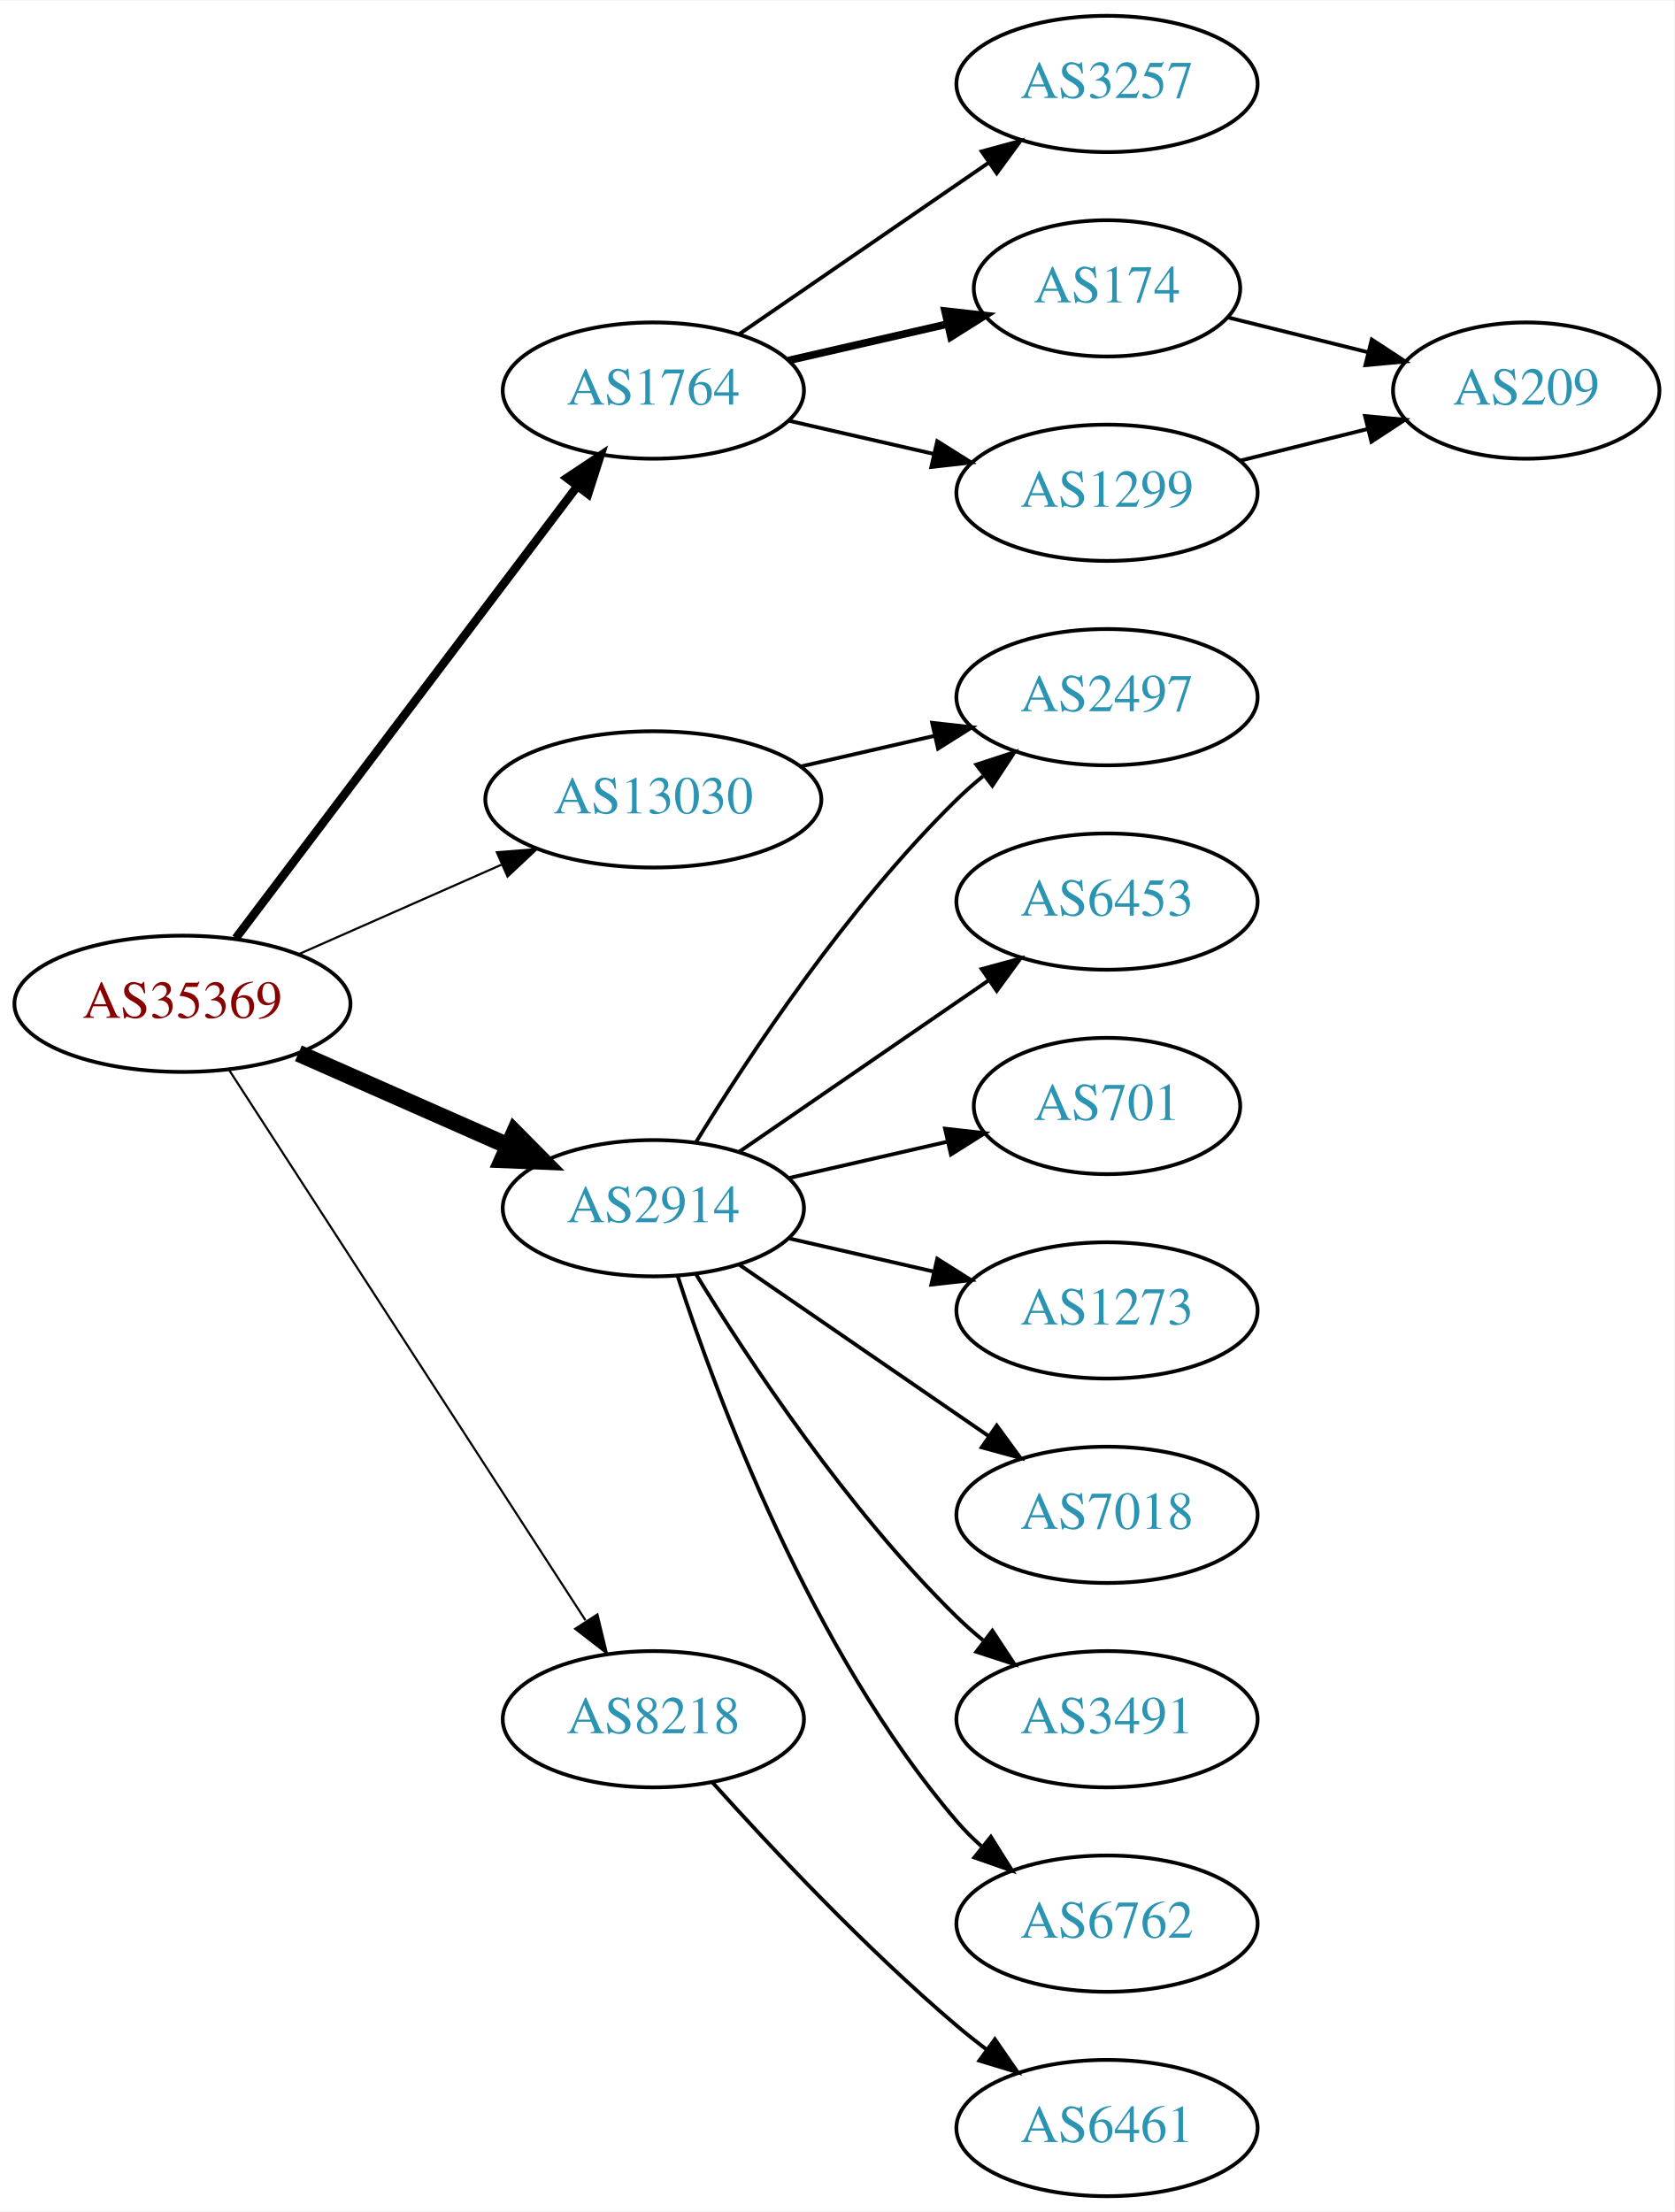
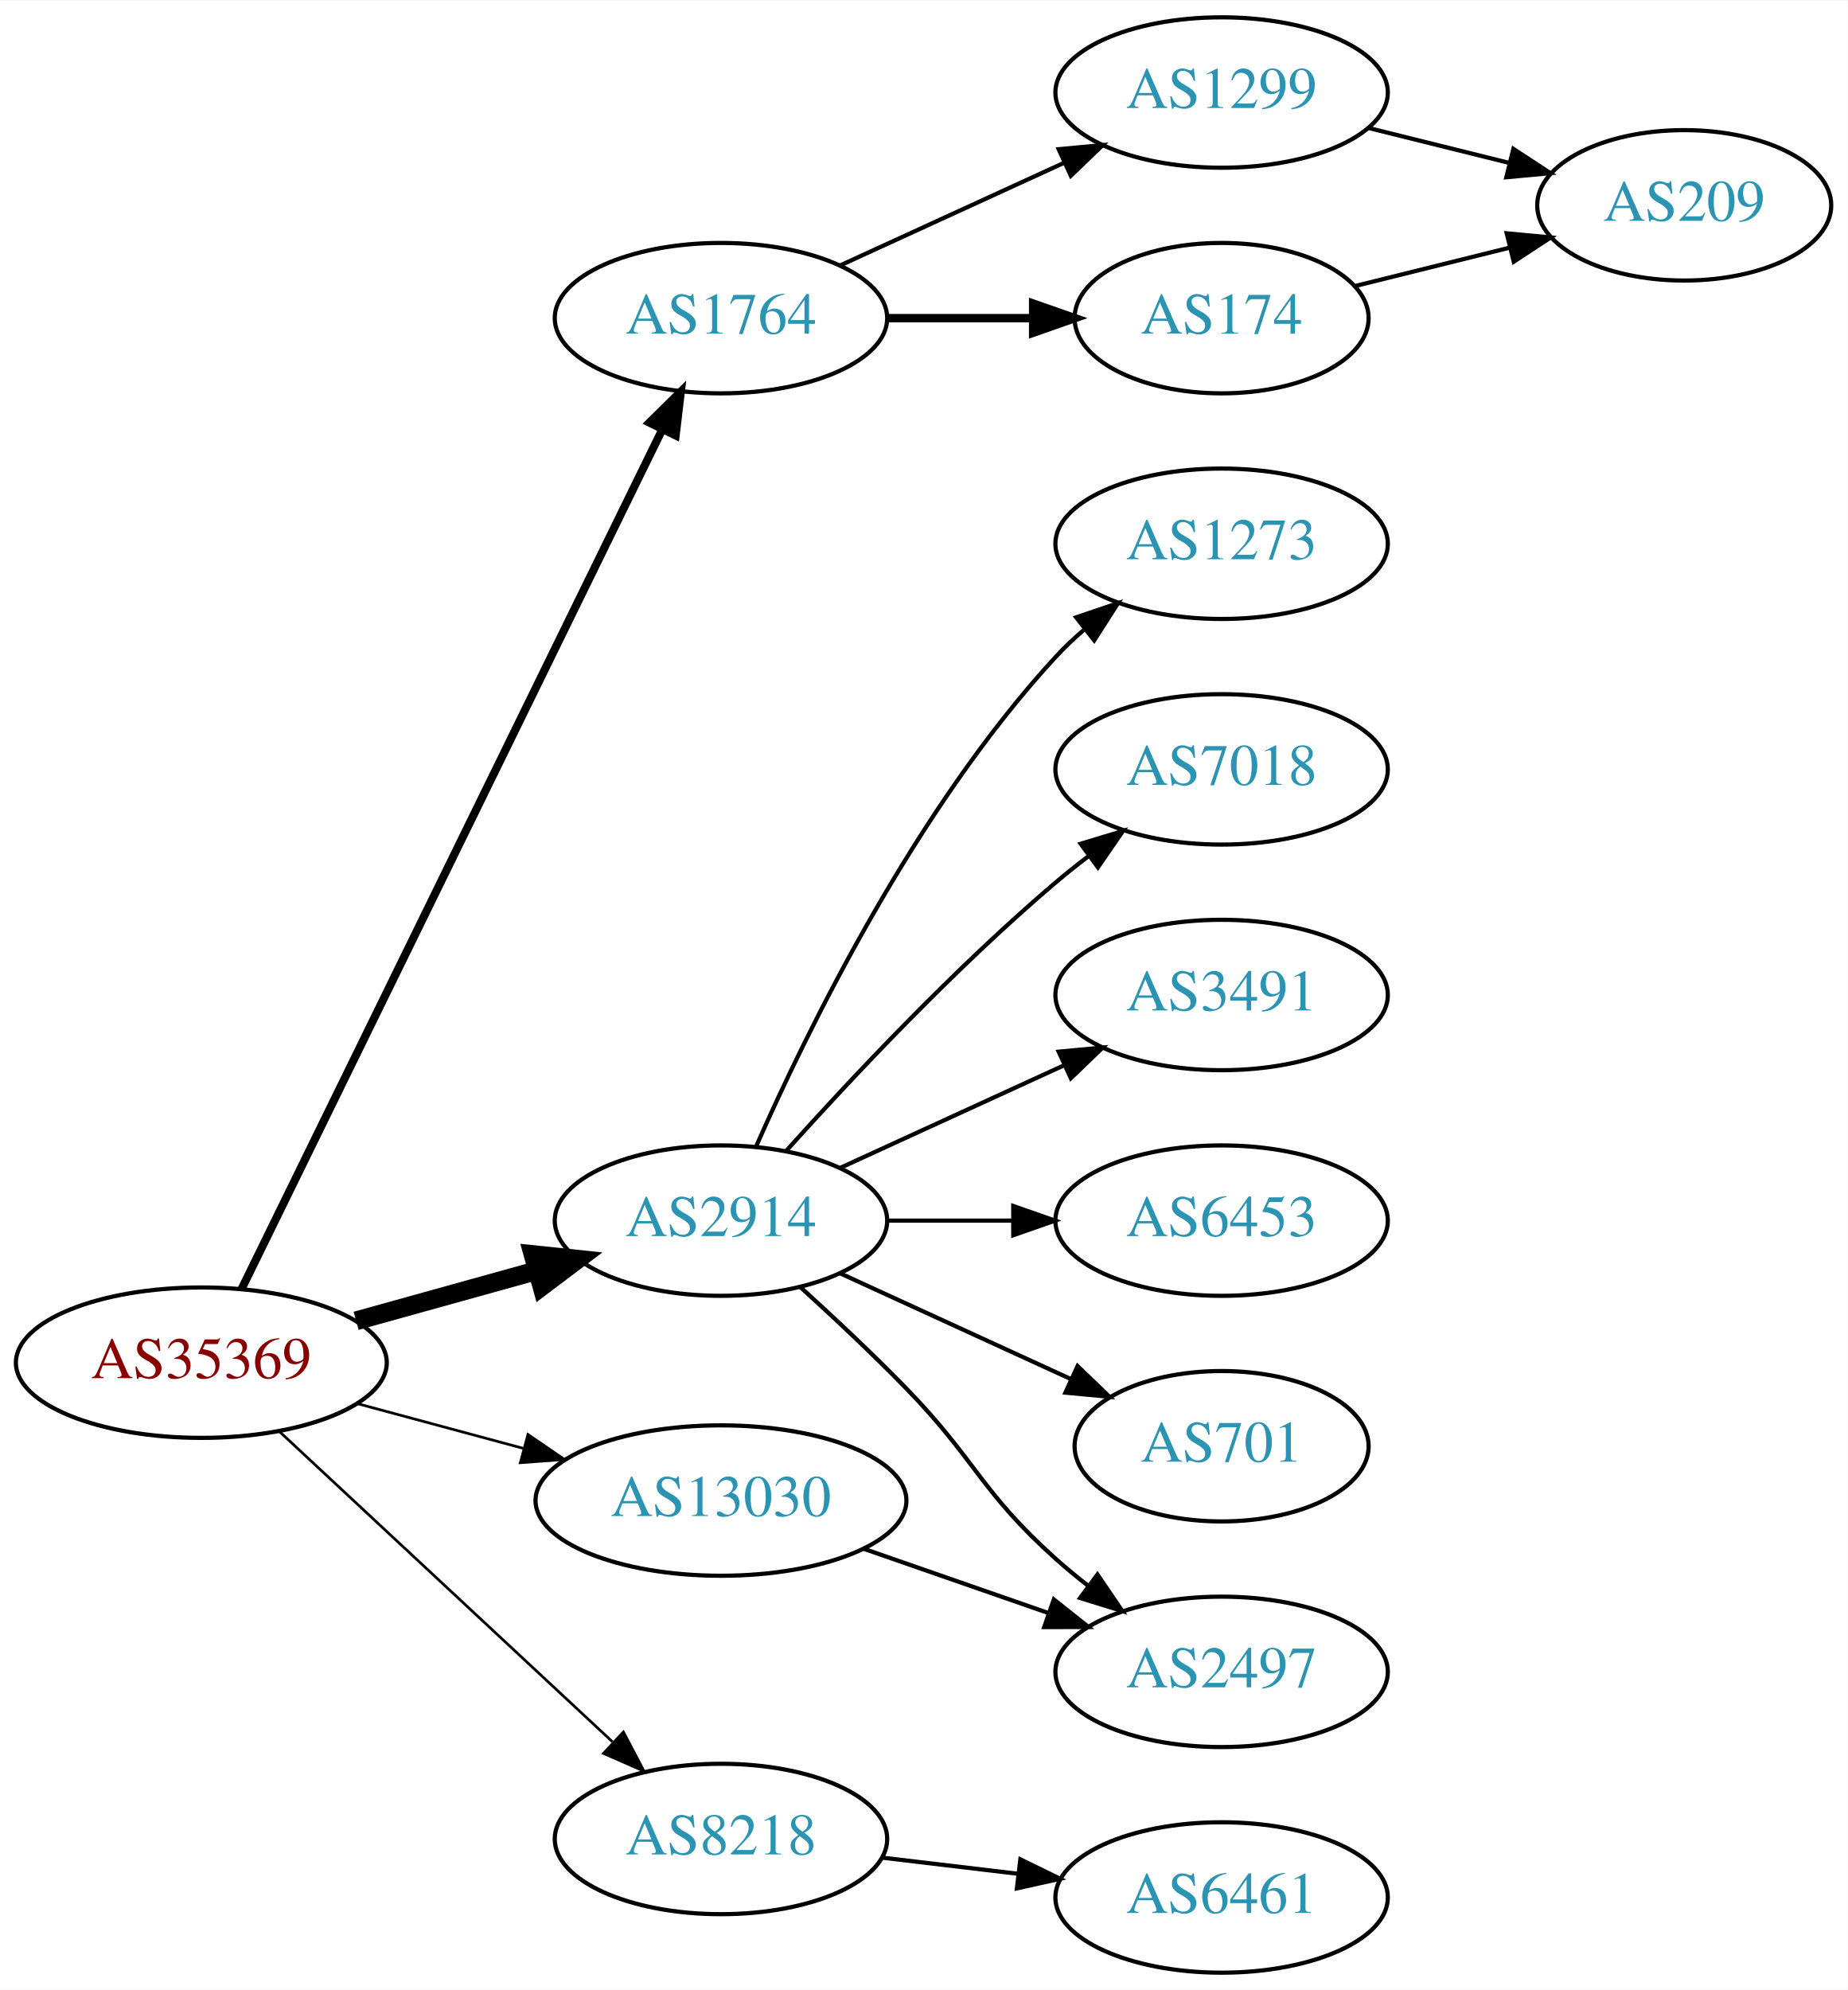
- <svg xmlns="http://www.w3.org/2000/svg" xmlns:xlink="http://www.w3.org/1999/xlink" width="442pt" height="584pt" viewBox="0.00 0.00 442.27 584.00">
-   <g id="graph0" class="graph" transform="scale(1 1) rotate(0) translate(4 580)">
-     <polygon fill="white" stroke="none" points="-4,4 -4,-580 438.271,-580 438.271,4 -4,4" />
+ <svg xmlns="http://www.w3.org/2000/svg" xmlns:xlink="http://www.w3.org/1999/xlink" width="442pt" height="476pt" viewBox="0.00 0.00 442.27 476.00">
+   <g id="graph0" class="graph" transform="scale(1 1) rotate(0) translate(4 472)">
+     <polygon fill="white" stroke="none" points="-4,4 -4,-472 438.271,-472 438.271,4 -4,4" />
    <g id="node1" class="node">
      <g id="a_node1">
        <a xlink:href="/asn/35369" xlink:title="AS35369 ~ LINZAG-TELEKOM-AS [AT]">
-           <ellipse fill="#ffffff" stroke="black" cx="44.196" cy="-315" rx="44.393" ry="18" />
-           <text text-anchor="middle" x="44.196" y="-311.3" font-family="Times,serif" font-size="14.00" fill="#880000">AS35369</text>
+           <ellipse fill="#ffffff" stroke="black" cx="44.196" cy="-146" rx="44.393" ry="18" />
+           <text text-anchor="middle" x="44.196" y="-142.3" font-family="Times,serif" font-size="14.00" fill="#880000">AS35369</text>
        </a>
      </g>
    </g>
    <g id="node2" class="node">
      <g id="a_node2">
        <a xlink:href="/asn/1764" xlink:title="AS1764 ~ NEXTLAYER-AS [AT]">
-           <ellipse fill="#ffffff" stroke="black" cx="168.588" cy="-477" rx="39.794" ry="18" />
-           <text text-anchor="middle" x="168.588" y="-473.3" font-family="Times,serif" font-size="14.00" fill="#2c94b3">AS1764</text>
+           <ellipse fill="#ffffff" stroke="black" cx="168.588" cy="-396" rx="39.794" ry="18" />
+           <text text-anchor="middle" x="168.588" y="-392.3" font-family="Times,serif" font-size="14.00" fill="#2c94b3">AS1764</text>
        </a>
      </g>
    </g>
    <g id="edge1" class="edge">
-       <path fill="none" stroke="black" stroke-width="2.25" d="M58.294,-332.337C79.919,-360.96 123.19,-418.233 148.312,-451.486" />
-       <polygon fill="black" stroke="black" stroke-width="2.25" points="145.764,-453.919 154.584,-459.788 151.349,-449.699 145.764,-453.919" />
+       <path fill="none" stroke="black" stroke-width="1.929" d="M53.803,-163.58C74.914,-206.702 129.372,-317.939 154.513,-369.291" />
+       <polygon fill="black" stroke="black" stroke-width="1.929" points="151.451,-370.997 158.991,-378.44 157.738,-367.919 151.451,-370.997" />
    </g>
    <g id="node3" class="node">
      <g id="a_node3">
        <a xlink:href="/asn/2914" xlink:title="AS2914 ~ NTT America, Inc. [US]">
-           <ellipse fill="#ffffff" stroke="black" cx="168.588" cy="-261" rx="39.794" ry="18" />
-           <text text-anchor="middle" x="168.588" y="-257.3" font-family="Times,serif" font-size="14.00" fill="#2c94b3">AS2914</text>
+           <ellipse fill="#ffffff" stroke="black" cx="168.588" cy="-180" rx="39.794" ry="18" />
+           <text text-anchor="middle" x="168.588" y="-176.3" font-family="Times,serif" font-size="14.00" fill="#2c94b3">AS2914</text>
        </a>
      </g>
    </g>
    <g id="edge2" class="edge">
-       <path fill="none" stroke="black" stroke-width="4.5" d="M74.824,-301.928C91.418,-294.607 112.278,-285.403 130.011,-277.579" />
-       <polygon fill="black" stroke="black" stroke-width="4.5" points="131.935,-281.034 139.495,-273.395 128.756,-273.829 131.935,-281.034" />
+       <path fill="none" stroke="black" stroke-width="4.5" d="M81.256,-156.017C94.76,-159.769 110.241,-164.069 124.33,-167.983" />
+       <polygon fill="black" stroke="black" stroke-width="4.5" points="123.607,-171.869 134.296,-170.751 125.714,-164.281 123.607,-171.869" />
    </g>
    <g id="node4" class="node">
      <g id="a_node4">
        <a xlink:href="/asn/8218" xlink:title="AS8218 ~ legacy Neotelecoms [FR]">
-           <ellipse fill="#ffffff" stroke="black" cx="168.588" cy="-126" rx="39.794" ry="18" />
-           <text text-anchor="middle" x="168.588" y="-122.3" font-family="Times,serif" font-size="14.00" fill="#2c94b3">AS8218</text>
+           <ellipse fill="#ffffff" stroke="black" cx="168.588" cy="-32" rx="39.794" ry="18" />
+           <text text-anchor="middle" x="168.588" y="-28.3" font-family="Times,serif" font-size="14.00" fill="#2c94b3">AS8218</text>
        </a>
      </g>
    </g>
    <g id="edge3" class="edge">
-       <path fill="none" stroke="black" stroke-width="0.562" d="M56.491,-297.558C78.077,-264.225 125.293,-191.314 150.664,-152.134" />
-       <polygon fill="black" stroke="black" stroke-width="0.562" points="153.823,-153.696 156.321,-143.4 147.947,-149.891 153.823,-153.696" />
+       <path fill="none" stroke="black" stroke-width="0.643" d="M62.993,-129.423C83.96,-109.894 118.931,-77.321 142.607,-55.269" />
+       <polygon fill="black" stroke="black" stroke-width="0.643" points="145.234,-57.604 150.166,-48.227 140.463,-52.482 145.234,-57.604" />
    </g>
    <g id="node5" class="node">
      <g id="a_node5">
        <a xlink:href="/asn/13030" xlink:title="AS13030 ~ Init7 (Switzerland) Ltd. [CH]">
-           <ellipse fill="#ffffff" stroke="black" cx="168.588" cy="-369" rx="44.393" ry="18" />
-           <text text-anchor="middle" x="168.588" y="-365.3" font-family="Times,serif" font-size="14.00" fill="#2c94b3">AS13030</text>
+           <ellipse fill="#ffffff" stroke="black" cx="168.588" cy="-113" rx="44.393" ry="18" />
+           <text text-anchor="middle" x="168.588" y="-109.3" font-family="Times,serif" font-size="14.00" fill="#2c94b3">AS13030</text>
        </a>
      </g>
    </g>
    <g id="edge4" class="edge">
-       <path fill="none" stroke="black" stroke-width="0.562" d="M74.824,-328.072C90.941,-335.183 111.081,-344.069 128.473,-351.742" />
-       <polygon fill="black" stroke="black" stroke-width="0.562" points="127.247,-355.027 137.809,-355.861 130.073,-348.622 127.247,-355.027" />
+       <path fill="none" stroke="black" stroke-width="0.643" d="M81.586,-136.188C94.052,-132.827 108.171,-129.02 121.312,-125.477" />
+       <polygon fill="black" stroke="black" stroke-width="0.643" points="122.383,-128.814 131.127,-122.831 120.56,-122.055 122.383,-128.814" />
    </g>
    <g id="node6" class="node">
      <g id="a_node6">
-         <a xlink:href="/asn/3257" xlink:title="AS3257 ~ GTT [DE]">
-           <ellipse fill="#ffffff" stroke="black" cx="288.431" cy="-558" rx="39.794" ry="18" />
-           <text text-anchor="middle" x="288.431" y="-554.3" font-family="Times,serif" font-size="14.00" fill="#2c94b3">AS3257</text>
-         </a>
-       </g>
-     </g>
-     <g id="edge5" class="edge">
-       <path fill="none" stroke="black" d="M191.202,-491.857C209.691,-504.565 236.505,-522.995 257.134,-537.175" />
-       <polygon fill="black" stroke="black" points="255.331,-540.183 265.555,-542.963 259.296,-534.414 255.331,-540.183" />
-     </g>
-     <g id="node7" class="node">
-       <g id="a_node7">
-         <a xlink:href="/asn/174" xlink:title="AS174 ~ Cogent Communications [US]">
-           <ellipse fill="#ffffff" stroke="black" cx="288.431" cy="-504" rx="35.194" ry="18" />
-           <text text-anchor="middle" x="288.431" y="-500.3" font-family="Times,serif" font-size="14.00" fill="#2c94b3">AS174</text>
-         </a>
-       </g>
-     </g>
-     <g id="edge6" class="edge">
-       <path fill="none" stroke="black" stroke-width="2" d="M204.308,-484.955C217.4,-487.955 232.422,-491.396 246.063,-494.522" />
-       <polygon fill="black" stroke="black" stroke-width="2" points="245.641,-498.016 256.17,-496.838 247.204,-491.193 245.641,-498.016" />
-     </g>
-     <g id="node8" class="node">
-       <g id="a_node8">
        <a xlink:href="/asn/1299" xlink:title="AS1299 ~ Telia Carrier [EU]">
          <ellipse fill="#ffffff" stroke="black" cx="288.431" cy="-450" rx="39.794" ry="18" />
          <text text-anchor="middle" x="288.431" y="-446.3" font-family="Times,serif" font-size="14.00" fill="#2c94b3">AS1299</text>
        </a>
      </g>
    </g>
-     <g id="edge7" class="edge">
-       <path fill="none" stroke="black" d="M204.308,-469.045C216.307,-466.296 229.928,-463.175 242.621,-460.267" />
-       <polygon fill="black" stroke="black" points="243.587,-463.636 252.552,-457.991 242.023,-456.813 243.587,-463.636" />
+     <g id="edge5" class="edge">
+       <path fill="none" stroke="black" d="M197.217,-408.661C213.174,-415.973 233.445,-425.261 250.727,-433.181" />
+       <polygon fill="black" stroke="black" points="249.426,-436.435 259.975,-437.419 252.342,-430.071 249.426,-436.435" />
+     </g>
+     <g id="node7" class="node">
+       <g id="a_node7">
+         <a xlink:href="/asn/174" xlink:title="AS174 ~ Cogent Communications [US]">
+           <ellipse fill="#ffffff" stroke="black" cx="288.431" cy="-396" rx="35.194" ry="18" />
+           <text text-anchor="middle" x="288.431" y="-392.3" font-family="Times,serif" font-size="14.00" fill="#2c94b3">AS174</text>
+         </a>
+       </g>
+     </g>
+     <g id="edge6" class="edge">
+       <path fill="none" stroke="black" stroke-width="2" d="M208.501,-396C219.588,-396 231.747,-396 243.13,-396" />
+       <polygon fill="black" stroke="black" stroke-width="2" points="243.311,-399.5 253.311,-396 243.311,-392.5 243.311,-399.5" />
+     </g>
+     <g id="node9" class="node">
+       <g id="a_node9">
+         <a xlink:href="/asn/1273" xlink:title="AS1273 ~ Vodafone Group PLC [EU]">
+           <ellipse fill="#ffffff" stroke="black" cx="288.431" cy="-342" rx="39.794" ry="18" />
+           <text text-anchor="middle" x="288.431" y="-338.3" font-family="Times,serif" font-size="14.00" fill="#2c94b3">AS1273</text>
+         </a>
+       </g>
+     </g>
+     <g id="edge9" class="edge">
+       <path fill="none" stroke="black" d="M177.004,-197.761C189.072,-225.183 215.044,-278.473 248.784,-315 250.815,-317.198 253.054,-319.319 255.4,-321.34" />
+       <polygon fill="black" stroke="black" points="253.612,-324.386 263.644,-327.794 257.927,-318.874 253.612,-324.386" />
    </g>
    <g id="node10" class="node">
      <g id="a_node10">
-         <a xlink:href="/asn/6453" xlink:title="AS6453 ~ TATA COMMUNICATIONS (AMERICA) INC [US]">
-           <ellipse fill="#ffffff" stroke="black" cx="288.431" cy="-342" rx="39.794" ry="18" />
-           <text text-anchor="middle" x="288.431" y="-338.3" font-family="Times,serif" font-size="14.00" fill="#2c94b3">AS6453</text>
+         <a xlink:href="/asn/7018" xlink:title="AS7018 ~ AT&amp;T Services, Inc. [US]">
+           <ellipse fill="#ffffff" stroke="black" cx="288.431" cy="-288" rx="39.794" ry="18" />
+           <text text-anchor="middle" x="288.431" y="-284.3" font-family="Times,serif" font-size="14.00" fill="#2c94b3">AS7018</text>
        </a>
      </g>
    </g>
    <g id="edge10" class="edge">
-       <path fill="none" stroke="black" d="M191.202,-275.857C209.691,-288.565 236.505,-306.995 257.134,-321.175" />
-       <polygon fill="black" stroke="black" points="255.331,-324.183 265.555,-326.963 259.296,-318.414 255.331,-324.183" />
+       <path fill="none" stroke="black" d="M184.234,-196.725C199.535,-213.765 224.632,-240.523 248.784,-261 251.281,-263.117 253.942,-265.232 256.653,-267.293" />
+       <polygon fill="black" stroke="black" points="254.69,-270.194 264.83,-273.266 258.819,-264.541 254.69,-270.194" />
    </g>
    <g id="node11" class="node">
      <g id="a_node11">
-         <a xlink:href="/asn/701" xlink:title="AS701 ~ UUNET [US]">
-           <ellipse fill="#ffffff" stroke="black" cx="288.431" cy="-288" rx="35.194" ry="18" />
-           <text text-anchor="middle" x="288.431" y="-284.3" font-family="Times,serif" font-size="14.00" fill="#2c94b3">AS701</text>
+         <a xlink:href="/asn/3491" xlink:title="AS3491 ~ PCCW Global, Inc. [US]">
+           <ellipse fill="#ffffff" stroke="black" cx="288.431" cy="-234" rx="39.794" ry="18" />
+           <text text-anchor="middle" x="288.431" y="-230.3" font-family="Times,serif" font-size="14.00" fill="#2c94b3">AS3491</text>
        </a>
      </g>
    </g>
    <g id="edge11" class="edge">
-       <path fill="none" stroke="black" d="M204.308,-268.955C217.4,-271.955 232.422,-275.396 246.063,-278.522" />
-       <polygon fill="black" stroke="black" points="245.641,-282.016 256.17,-280.838 247.204,-275.193 245.641,-282.016" />
+       <path fill="none" stroke="black" d="M197.217,-192.661C213.174,-199.973 233.445,-209.261 250.727,-217.181" />
+       <polygon fill="black" stroke="black" points="249.426,-220.435 259.975,-221.419 252.342,-214.071 249.426,-220.435" />
    </g>
    <g id="node12" class="node">
      <g id="a_node12">
        <a xlink:href="/asn/2497" xlink:title="AS2497 ~ Internet Initiative Japan Inc. [JP]">
-           <ellipse fill="#ffffff" stroke="black" cx="288.431" cy="-396" rx="39.794" ry="18" />
-           <text text-anchor="middle" x="288.431" y="-392.3" font-family="Times,serif" font-size="14.00" fill="#2c94b3">AS2497</text>
+           <ellipse fill="#ffffff" stroke="black" cx="288.431" cy="-72" rx="39.794" ry="18" />
+           <text text-anchor="middle" x="288.431" y="-68.3" font-family="Times,serif" font-size="14.00" fill="#2c94b3">AS2497</text>
        </a>
      </g>
    </g>
    <g id="edge12" class="edge">
-       <path fill="none" stroke="black" d="M179.854,-278.44C193.662,-300.991 219.851,-340.722 248.784,-369 250.924,-371.092 253.242,-373.137 255.642,-375.106" />
-       <polygon fill="black" stroke="black" points="253.908,-378.185 263.983,-381.464 258.152,-372.618 253.908,-378.185" />
+       <path fill="none" stroke="black" d="M187.634,-164.054C195.531,-156.882 204.798,-148.201 212.784,-140 229.703,-122.628 230.714,-115.172 248.784,-99 251.224,-96.817 253.845,-94.656 256.53,-92.565" />
+       <polygon fill="black" stroke="black" points="258.709,-95.307 264.666,-86.546 254.545,-89.68 258.709,-95.307" />
    </g>
    <g id="node13" class="node">
      <g id="a_node13">
-         <a xlink:href="/asn/1273" xlink:title="AS1273 ~ Vodafone Group PLC [EU]">
-           <ellipse fill="#ffffff" stroke="black" cx="288.431" cy="-234" rx="39.794" ry="18" />
-           <text text-anchor="middle" x="288.431" y="-230.3" font-family="Times,serif" font-size="14.00" fill="#2c94b3">AS1273</text>
+         <a xlink:href="/asn/6453" xlink:title="AS6453 ~ TATA COMMUNICATIONS (AMERICA) INC [US]">
+           <ellipse fill="#ffffff" stroke="black" cx="288.431" cy="-180" rx="39.794" ry="18" />
+           <text text-anchor="middle" x="288.431" y="-176.3" font-family="Times,serif" font-size="14.00" fill="#2c94b3">AS6453</text>
        </a>
      </g>
    </g>
    <g id="edge13" class="edge">
-       <path fill="none" stroke="black" d="M204.308,-253.045C216.307,-250.296 229.928,-247.175 242.621,-244.267" />
-       <polygon fill="black" stroke="black" points="243.587,-247.636 252.552,-241.991 242.023,-240.813 243.587,-247.636" />
+       <path fill="none" stroke="black" d="M208.501,-180C218.054,-180 228.404,-180 238.367,-180" />
+       <polygon fill="black" stroke="black" points="238.559,-183.5 248.559,-180 238.559,-176.5 238.559,-183.5" />
    </g>
    <g id="node14" class="node">
      <g id="a_node14">
-         <a xlink:href="/asn/7018" xlink:title="AS7018 ~ AT&amp;T Services, Inc. [US]">
-           <ellipse fill="#ffffff" stroke="black" cx="288.431" cy="-180" rx="39.794" ry="18" />
-           <text text-anchor="middle" x="288.431" y="-176.3" font-family="Times,serif" font-size="14.00" fill="#2c94b3">AS7018</text>
+         <a xlink:href="/asn/701" xlink:title="AS701 ~ UUNET [US]">
+           <ellipse fill="#ffffff" stroke="black" cx="288.431" cy="-126" rx="35.194" ry="18" />
+           <text text-anchor="middle" x="288.431" y="-122.3" font-family="Times,serif" font-size="14.00" fill="#2c94b3">AS701</text>
        </a>
      </g>
    </g>
    <g id="edge14" class="edge">
-       <path fill="none" stroke="black" d="M191.202,-246.143C209.691,-233.435 236.505,-215.005 257.134,-200.825" />
-       <polygon fill="black" stroke="black" points="259.296,-203.586 265.555,-195.037 255.331,-197.817 259.296,-203.586" />
+       <path fill="none" stroke="black" d="M197.217,-167.339C213.633,-159.817 234.615,-150.202 252.212,-142.139" />
+       <polygon fill="black" stroke="black" points="253.956,-145.189 261.589,-137.842 251.04,-138.826 253.956,-145.189" />
    </g>
    <g id="node15" class="node">
      <g id="a_node15">
-         <a xlink:href="/asn/3491" xlink:title="AS3491 ~ PCCW Global, Inc. [US]">
-           <ellipse fill="#ffffff" stroke="black" cx="288.431" cy="-126" rx="39.794" ry="18" />
-           <text text-anchor="middle" x="288.431" y="-122.3" font-family="Times,serif" font-size="14.00" fill="#2c94b3">AS3491</text>
-         </a>
-       </g>
-     </g>
-     <g id="edge15" class="edge">
-       <path fill="none" stroke="black" d="M179.854,-243.56C193.662,-221.009 219.851,-181.278 248.784,-153 250.924,-150.908 253.242,-148.863 255.642,-146.894" />
-       <polygon fill="black" stroke="black" points="258.152,-149.382 263.983,-140.536 253.908,-143.815 258.152,-149.382" />
-     </g>
-     <g id="node16" class="node">
-       <g id="a_node16">
-         <a xlink:href="/asn/6762" xlink:title="AS6762 ~ TELECOM ITALIA SPARKLE S.p.A. [IT]">
-           <ellipse fill="#ffffff" stroke="black" cx="288.431" cy="-72" rx="39.794" ry="18" />
-           <text text-anchor="middle" x="288.431" y="-68.3" font-family="Times,serif" font-size="14.00" fill="#2c94b3">AS6762</text>
-         </a>
-       </g>
-     </g>
-     <g id="edge16" class="edge">
-       <path fill="none" stroke="black" d="M175.035,-243.009C185.349,-211.184 210.212,-144.073 248.784,-99 250.73,-96.726 252.908,-94.551 255.213,-92.493" />
-       <polygon fill="black" stroke="black" points="257.75,-94.947 263.382,-85.973 253.383,-89.476 257.75,-94.947" />
-     </g>
-     <g id="node17" class="node">
-       <g id="a_node17">
        <a xlink:href="/asn/6461" xlink:title="AS6461 ~ Zayo Bandwidth [US]">
          <ellipse fill="#ffffff" stroke="black" cx="288.431" cy="-18" rx="39.794" ry="18" />
          <text text-anchor="middle" x="288.431" y="-14.3" font-family="Times,serif" font-size="14.00" fill="#2c94b3">AS6461</text>
        </a>
      </g>
    </g>
-     <g id="edge17" class="edge">
-       <path fill="none" stroke="black" d="M184.234,-109.275C199.535,-92.235 224.632,-65.477 248.784,-45 251.281,-42.883 253.942,-40.768 256.653,-38.707" />
-       <polygon fill="black" stroke="black" points="258.819,-41.459 264.83,-32.734 254.69,-35.806 258.819,-41.459" />
+     <g id="edge15" class="edge">
+       <path fill="none" stroke="black" d="M207.198,-27.532C217.509,-26.307 228.827,-24.962 239.627,-23.679" />
+       <polygon fill="black" stroke="black" points="240.257,-27.129 249.774,-22.474 239.431,-20.178 240.257,-27.129" />
    </g>
-     <g id="edge18" class="edge">
-       <path fill="none" stroke="black" d="M207.523,-377.692C218.764,-380.267 231.176,-383.111 242.799,-385.774" />
-       <polygon fill="black" stroke="black" points="242.232,-389.235 252.761,-388.057 243.795,-382.412 242.232,-389.235" />
+     <g id="edge16" class="edge">
+       <path fill="none" stroke="black" d="M202.728,-101.47C216.445,-96.698 232.484,-91.117 246.894,-86.104" />
+       <polygon fill="black" stroke="black" points="248.266,-89.332 256.56,-82.74 245.966,-82.721 248.266,-89.332" />
    </g>
-     <g id="node9" class="node">
-       <g id="a_node9">
+     <g id="node8" class="node">
+       <g id="a_node8">
        <a xlink:href="/asn/209" xlink:title="AS209 ~ CenturyLink Communications, LLC [US]">
-           <ellipse fill="#ffffff" stroke="black" cx="399.174" cy="-477" rx="35.194" ry="18" />
-           <text text-anchor="middle" x="399.174" y="-473.3" font-family="Times,serif" font-size="14.00" fill="#2c94b3">AS209</text>
+           <ellipse fill="#ffffff" stroke="black" cx="399.174" cy="-423" rx="35.194" ry="18" />
+           <text text-anchor="middle" x="399.174" y="-419.3" font-family="Times,serif" font-size="14.00" fill="#2c94b3">AS209</text>
        </a>
      </g>
    </g>
-     <g id="edge9" class="edge">
-       <path fill="none" stroke="black" d="M320.301,-496.335C331.78,-493.485 344.99,-490.205 357.231,-487.166" />
-       <polygon fill="black" stroke="black" points="358.364,-490.491 367.226,-484.684 356.678,-483.697 358.364,-490.491" />
+     <g id="edge7" class="edge">
+       <path fill="none" stroke="black" d="M323.54,-441.531C334.222,-438.879 346.122,-435.924 357.225,-433.167" />
+       <polygon fill="black" stroke="black" points="358.278,-436.512 367.14,-430.705 356.591,-429.718 358.278,-436.512" />
    </g>
    <g id="edge8" class="edge">
-       <path fill="none" stroke="black" d="M323.54,-458.469C334.222,-461.121 346.122,-464.076 357.225,-466.833" />
-       <polygon fill="black" stroke="black" points="356.591,-470.282 367.14,-469.295 358.278,-463.488 356.591,-470.282" />
+       <path fill="none" stroke="black" d="M320.301,-403.665C331.78,-406.515 344.99,-409.795 357.231,-412.834" />
+       <polygon fill="black" stroke="black" points="356.678,-416.303 367.226,-415.316 358.364,-409.509 356.678,-416.303" />
    </g>
  </g>
</svg>
